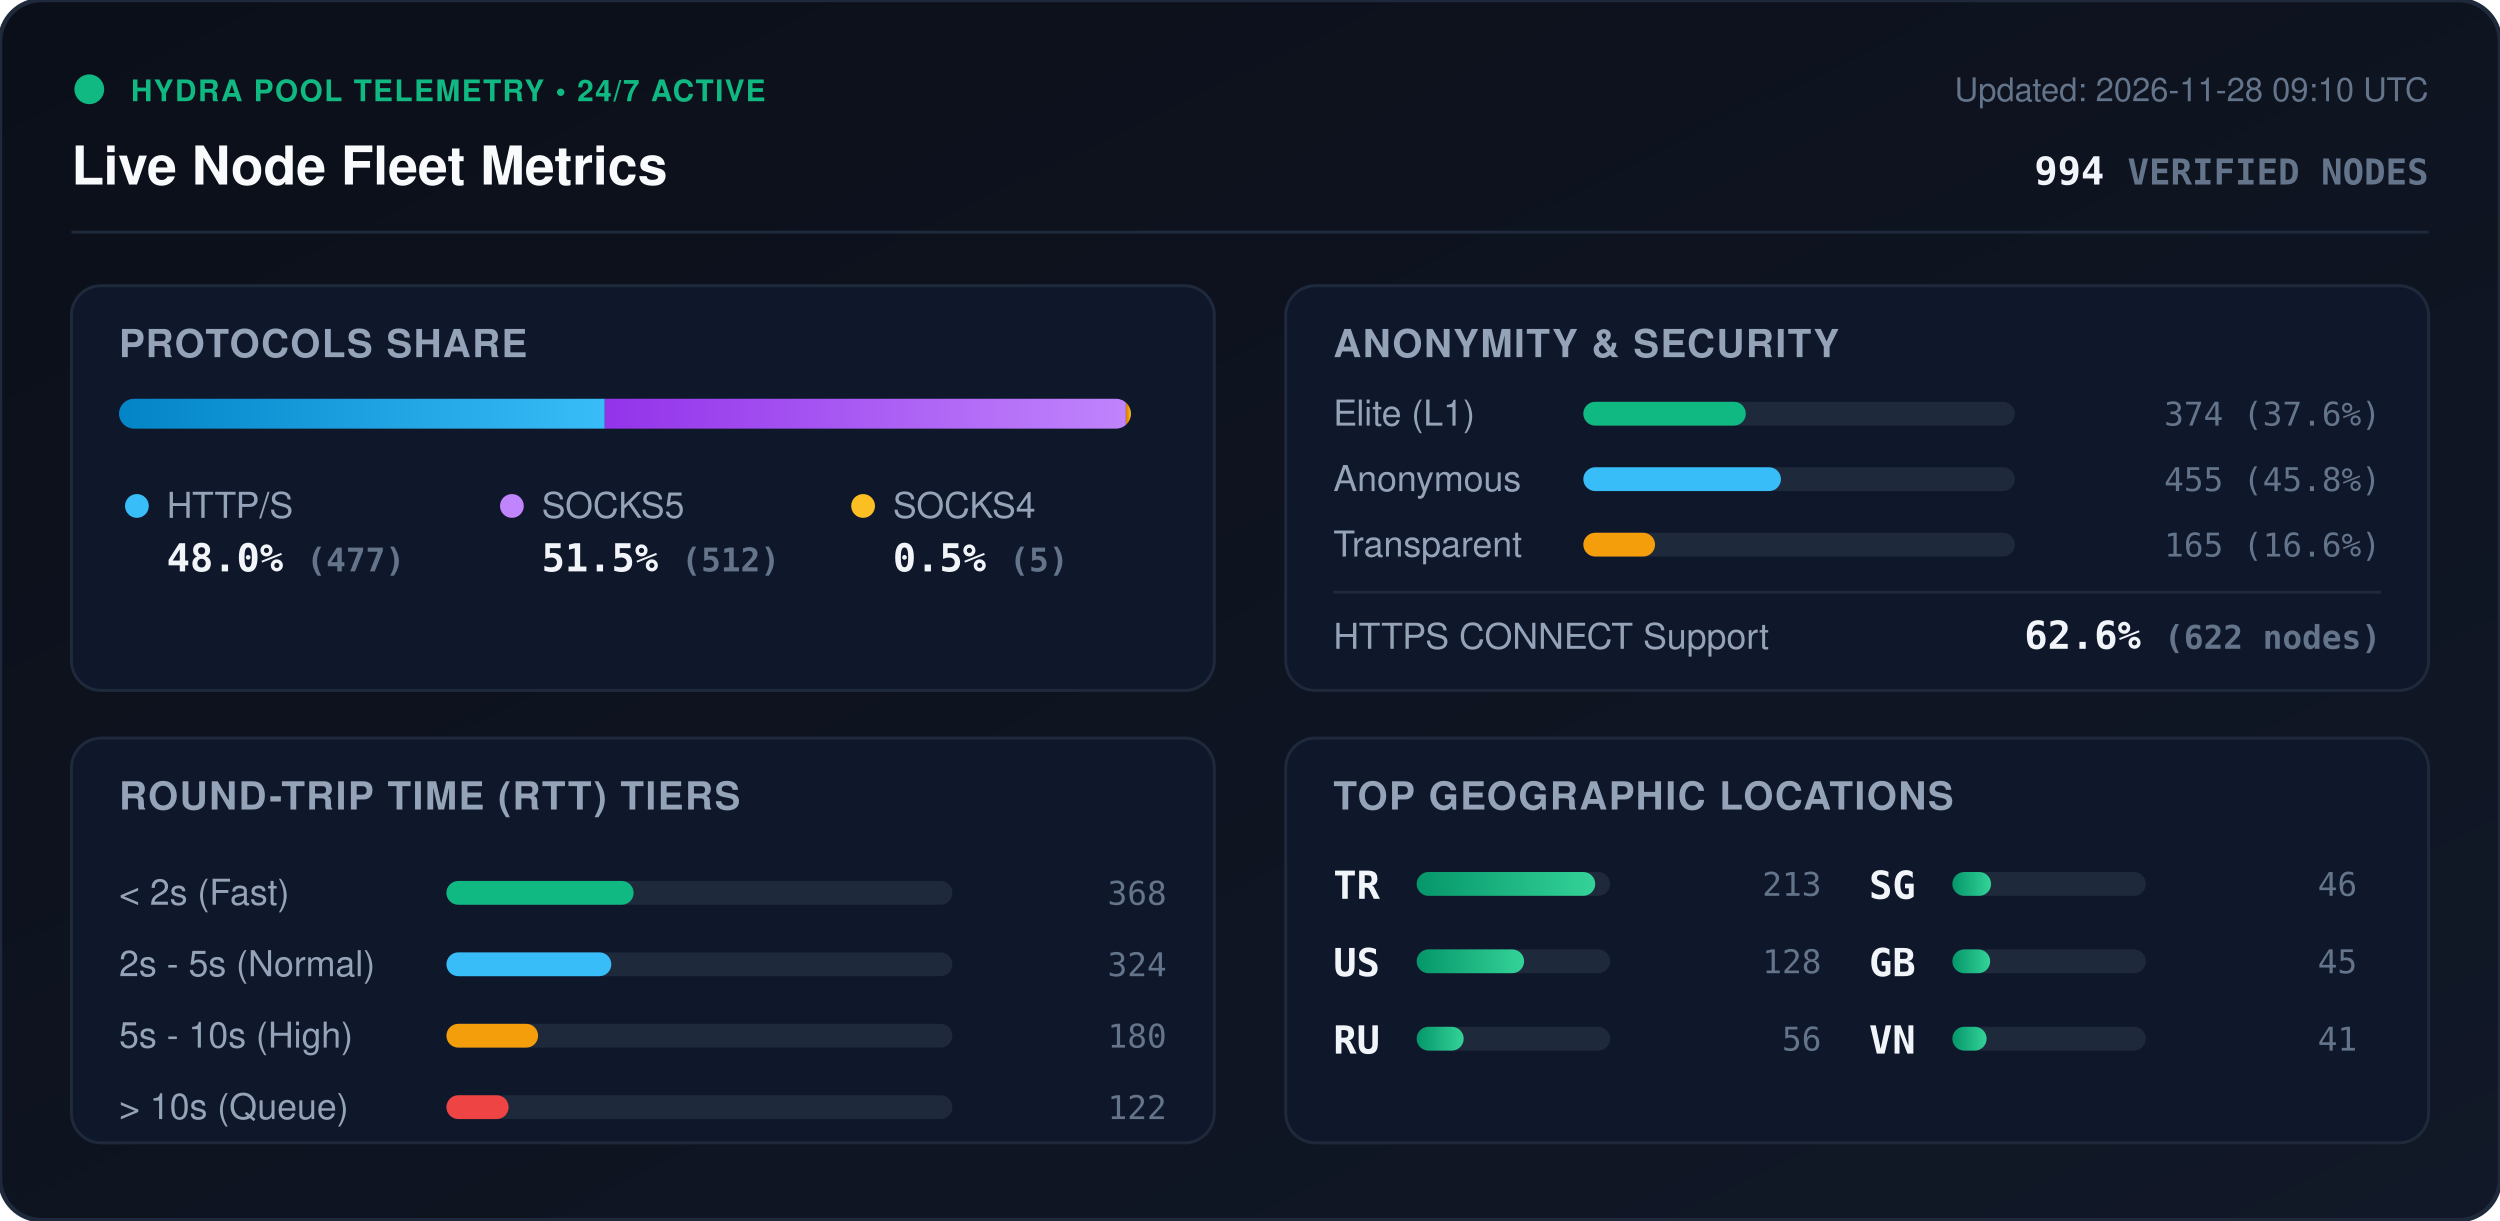
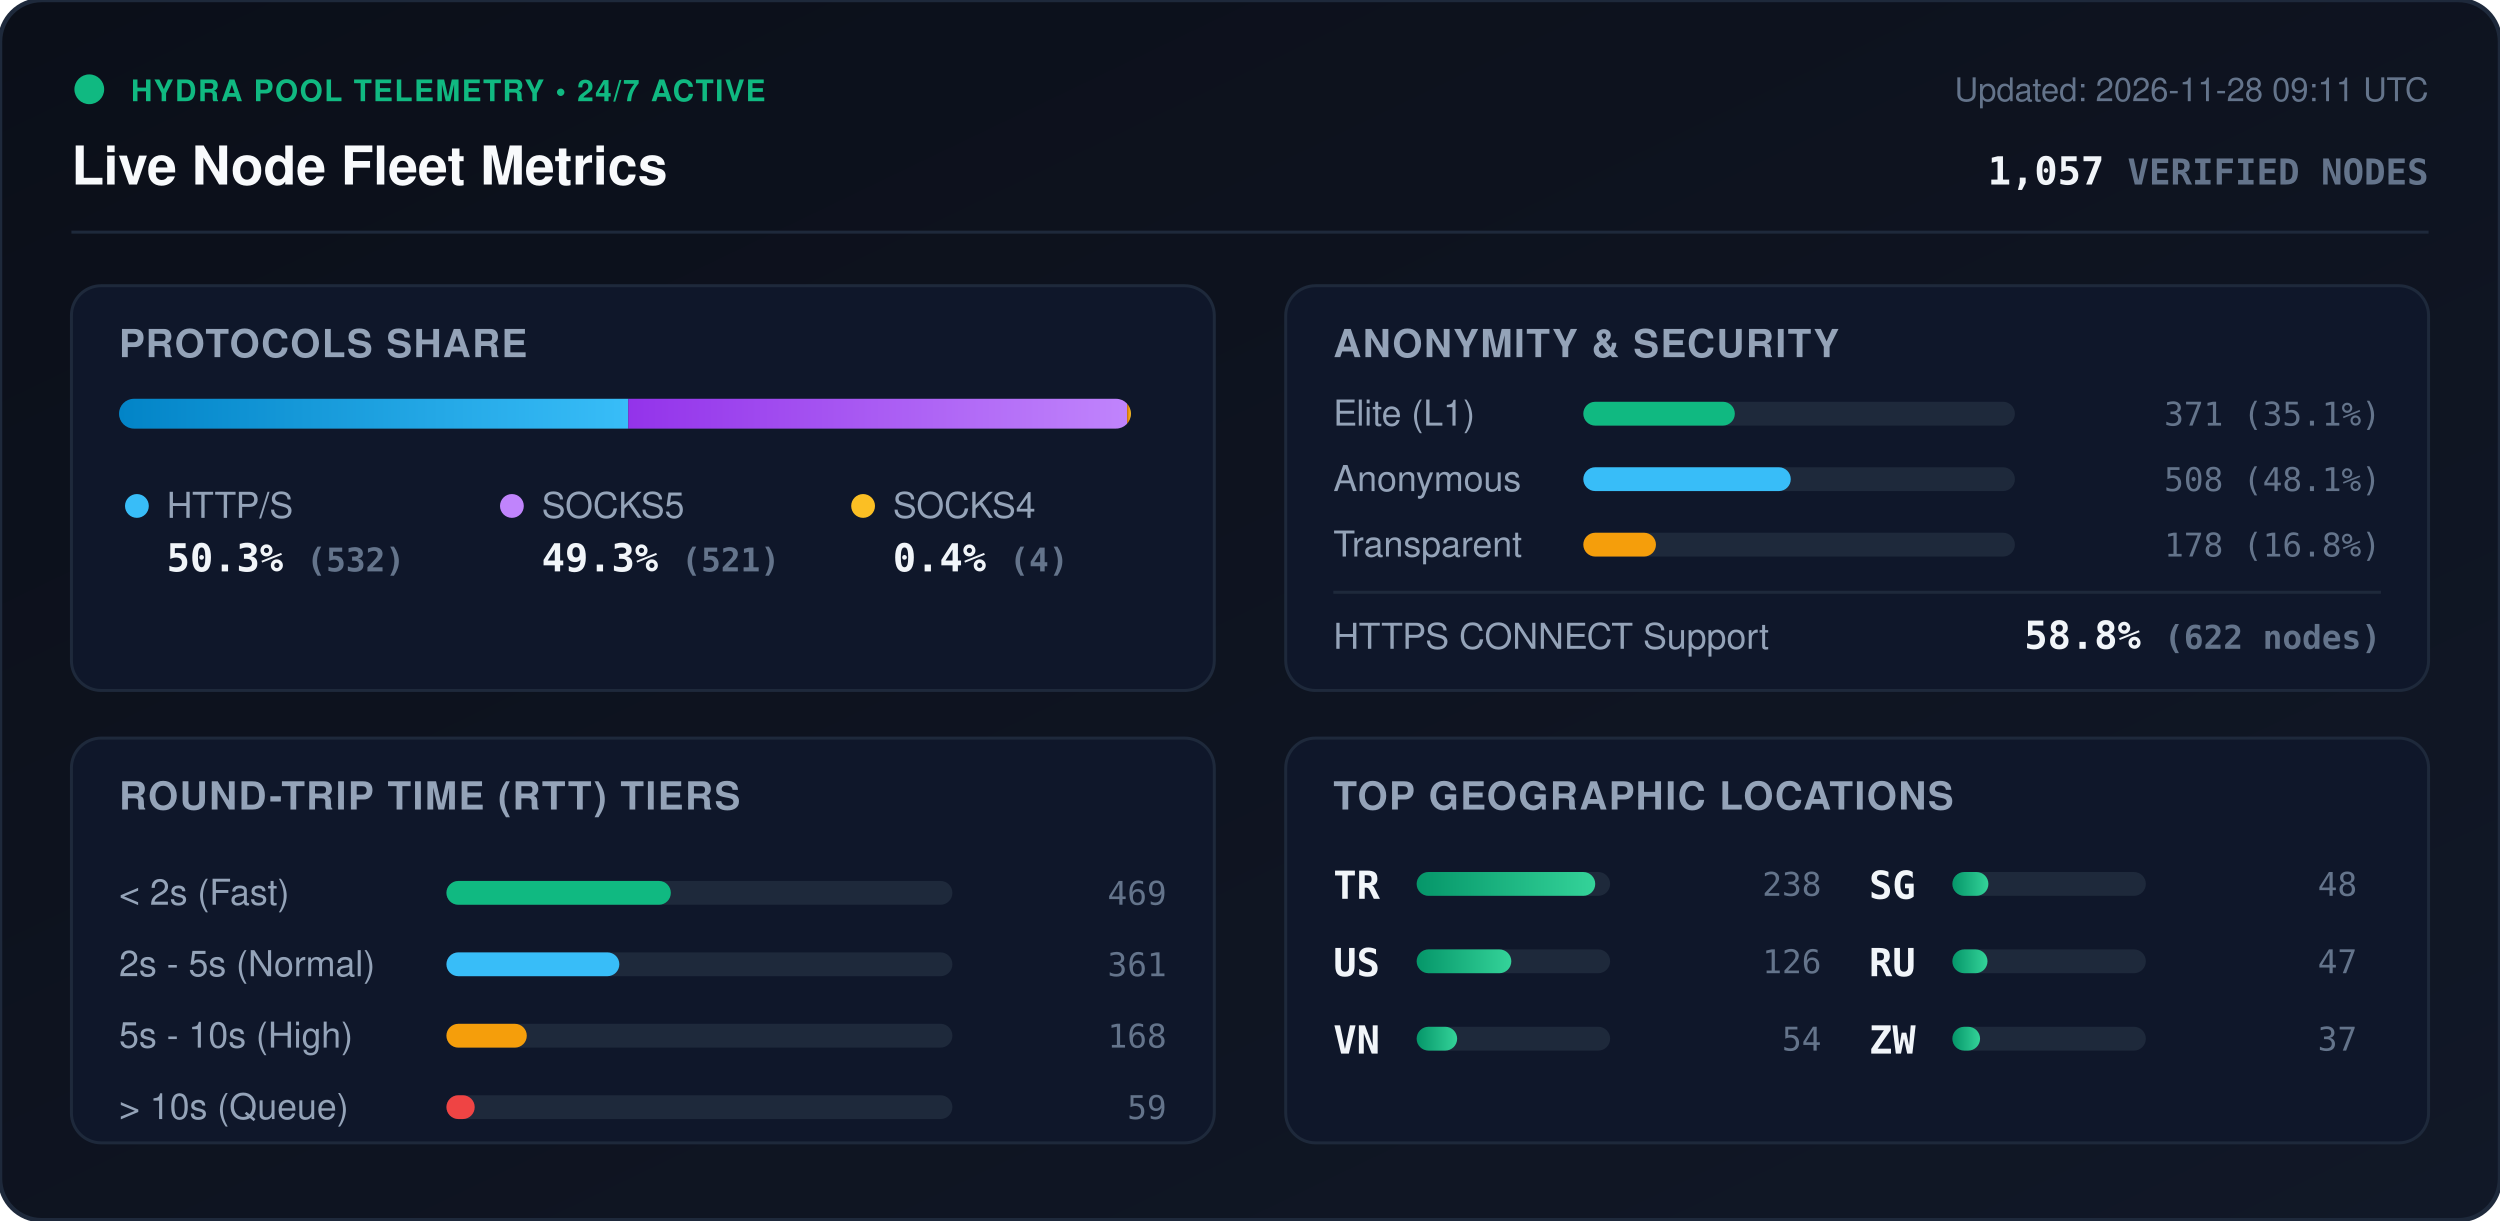
<svg xmlns="http://www.w3.org/2000/svg" viewBox="0 0 840 410" width="840" height="410" style="max-width: 100%; height: auto;">
  <defs>
    <linearGradient id="bg" x1="0%" y1="0%" x2="100%" y2="100%">
      <stop offset="0%" stop-color="#0b0f19" />
      <stop offset="100%" stop-color="#111827" />
    </linearGradient>
    <linearGradient id="bar-http" x1="0%" y1="0%" x2="100%" y2="0%">
      <stop offset="0%" stop-color="#0284c7" />
      <stop offset="100%" stop-color="#38bdf8" />
    </linearGradient>
    <linearGradient id="bar-socks5" x1="0%" y1="0%" x2="100%" y2="0%">
      <stop offset="0%" stop-color="#9333ea" />
      <stop offset="100%" stop-color="#c084fc" />
    </linearGradient>
    <linearGradient id="bar-socks4" x1="0%" y1="0%" x2="100%" y2="0%">
      <stop offset="0%" stop-color="#d97706" />
      <stop offset="100%" stop-color="#fbbf24" />
    </linearGradient>
    <linearGradient id="bar-green" x1="0%" y1="0%" x2="100%" y2="0%">
      <stop offset="0%" stop-color="#059669" />
      <stop offset="100%" stop-color="#34d399" />
    </linearGradient>
    <clipPath id="prog-track-clip">
      <rect width="340.0" height="10" rx="5" />
    </clipPath>
    <style>
      .title { font: 700 18px -apple-system, BlinkMacSystemFont, 'Segoe UI', Helvetica, Arial, sans-serif; fill: #f8fafc; }
      .sub { font: 500 11px -apple-system, BlinkMacSystemFont, 'Segoe UI', Helvetica, Arial, sans-serif; fill: #64748b; }
      .section-hdr { font: 600 13px -apple-system, BlinkMacSystemFont, 'Segoe UI', Helvetica, Arial, sans-serif; fill: #94a3b8; letter-spacing: 0.5px; }
      .metric-val { font: 700 13px -apple-system, BlinkMacSystemFont, 'Segoe UI', Helvetica, Arial, sans-serif; fill: #f1f5f9; }
      .metric-lbl { font: 500 12px -apple-system, BlinkMacSystemFont, 'Segoe UI', Helvetica, Arial, sans-serif; fill: #94a3b8; }
      .badge-txt { font: 700 10px -apple-system, BlinkMacSystemFont, 'Segoe UI', Helvetica, Arial, sans-serif; fill: #10b981; letter-spacing: 0.5px; }
      .mono { font-family: ui-monospace, SFMono-Regular, Menlo, Monaco, Consolas, monospace; }
      .pulse { animation: beacon 2s infinite ease-in-out; }
      @keyframes beacon { 0%, 100% { opacity: 1; } 50% { opacity: 0.35; } }
    </style>
  </defs>
  <rect width="840" height="410" rx="14" fill="url(#bg)" stroke="#1e293b" stroke-width="1.5" />
  <g transform="translate(24, 24)">
    <circle cx="6" cy="6" r="5" fill="#10b981" class="pulse" />
    <text x="20" y="10" class="badge-txt">HYDRA POOL TELEMETRY • 24/7 ACTIVE</text>
    <text x="0" y="38" class="title">Live Node Fleet Metrics</text>
-     <text x="792" y="10" text-anchor="end" class="sub">Updated: 2026-11-28 09:10 UTC</text>
-     <text x="792" y="38" text-anchor="end" class="metric-val mono" fill="#38bdf8">994 <tspan font-size="12" fill="#64748b">VERIFIED NODES</tspan>
+     <text x="792" y="10" text-anchor="end" class="sub">Updated: 2026-11-28 09:11 UTC</text>
+     <text x="792" y="38" text-anchor="end" class="metric-val mono" fill="#38bdf8">1,057 <tspan font-size="12" fill="#64748b">VERIFIED NODES</tspan>
    </text>
  </g>
  <line x1="24" y1="78" x2="816" y2="78" stroke="#1e293b" stroke-width="1" />
  <g transform="translate(24, 96)">
    <rect width="384" height="136" rx="10" fill="#0f172a" stroke="#1e293b" />
    <text x="16" y="24" class="section-hdr">PROTOCOLS SHARE</text>
    <g transform="translate(16, 38)">
      <rect width="340.0" height="10" rx="5" fill="#1e293b" />
      <g clip-path="url(#prog-track-clip)">
-         <rect x="0" width="163.2" height="10" fill="url(#bar-http)" />
-         <rect x="163.2" width="175.1" height="10" fill="url(#bar-socks5)" />
-         <rect x="338.3" width="1.7" height="10" fill="url(#bar-socks4)" />
+         <rect x="0" width="171.1" height="10" fill="url(#bar-http)" />
+         <rect x="171.1" width="167.6" height="10" fill="url(#bar-socks5)" />
+         <rect x="338.7" width="1.3" height="10" fill="url(#bar-socks4)" />
      </g>
    </g>
    <g transform="translate(16, 68)">
      <circle cx="6" cy="6" r="4" fill="#38bdf8" />
      <text x="16" y="10" class="metric-lbl">HTTP/S</text>
-       <text x="16" y="28" class="metric-val mono">48.0% <tspan font-size="11" fill="#64748b">(477)</tspan>
+       <text x="16" y="28" class="metric-val mono">50.3% <tspan font-size="11" fill="#64748b">(532)</tspan>
      </text>
      <circle cx="132" cy="6" r="4" fill="#c084fc" />
      <text x="142" y="10" class="metric-lbl">SOCKS5</text>
-       <text x="142" y="28" class="metric-val mono">51.5% <tspan font-size="11" fill="#64748b">(512)</tspan>
+       <text x="142" y="28" class="metric-val mono">49.3% <tspan font-size="11" fill="#64748b">(521)</tspan>
      </text>
      <circle cx="250" cy="6" r="4" fill="#fbbf24" />
      <text x="260" y="10" class="metric-lbl">SOCKS4</text>
-       <text x="260" y="28" class="metric-val mono">0.5% <tspan font-size="11" fill="#64748b">(5)</tspan>
+       <text x="260" y="28" class="metric-val mono">0.4% <tspan font-size="11" fill="#64748b">(4)</tspan>
      </text>
    </g>
  </g>
  <g transform="translate(432, 96)">
    <rect width="384" height="136" rx="10" fill="#0f172a" stroke="#1e293b" />
    <text x="16" y="24" class="section-hdr">ANONYMITY &amp; SECURITY</text>
    <text x="16" y="47" class="metric-lbl">Elite (L1)</text>
    <rect x="100" y="39" width="145.0" height="8" rx="4" fill="#1e293b" />
-     <rect x="100" y="39" width="54.6" height="8" rx="4" fill="#10b981" />
-     <text x="368" y="47" text-anchor="end" class="mono sub" fill="#e2e8f0">374 (37.6%)</text>
+     <rect x="100" y="39" width="50.9" height="8" rx="4" fill="#10b981" />
+     <text x="368" y="47" text-anchor="end" class="mono sub" fill="#e2e8f0">371 (35.1%)</text>
    <text x="16" y="69" class="metric-lbl">Anonymous</text>
    <rect x="100" y="61" width="145.0" height="8" rx="4" fill="#1e293b" />
-     <rect x="100" y="61" width="66.4" height="8" rx="4" fill="#38bdf8" />
-     <text x="368" y="69" text-anchor="end" class="mono sub" fill="#e2e8f0">455 (45.8%)</text>
+     <rect x="100" y="61" width="69.7" height="8" rx="4" fill="#38bdf8" />
+     <text x="368" y="69" text-anchor="end" class="mono sub" fill="#e2e8f0">508 (48.1%)</text>
    <text x="16" y="91" class="metric-lbl">Transparent</text>
    <rect x="100" y="83" width="145.0" height="8" rx="4" fill="#1e293b" />
-     <rect x="100" y="83" width="24.1" height="8" rx="4" fill="#f59e0b" />
-     <text x="368" y="91" text-anchor="end" class="mono sub" fill="#e2e8f0">165 (16.6%)</text>
+     <rect x="100" y="83" width="24.4" height="8" rx="4" fill="#f59e0b" />
+     <text x="368" y="91" text-anchor="end" class="mono sub" fill="#e2e8f0">178 (16.8%)</text>
    <line x1="16" y1="103" x2="368" y2="103" stroke="#1e293b" stroke-width="1" />
    <text x="16" y="122" class="metric-lbl">HTTPS CONNECT Support</text>
-     <text x="368" y="122" text-anchor="end" class="metric-val mono" fill="#34d399">62.6% <tspan font-size="11" fill="#64748b">(622 nodes)</tspan>
+     <text x="368" y="122" text-anchor="end" class="metric-val mono" fill="#34d399">58.8% <tspan font-size="11" fill="#64748b">(622 nodes)</tspan>
    </text>
  </g>
  <g transform="translate(24, 248)">
    <rect width="384" height="136" rx="10" fill="#0f172a" stroke="#1e293b" />
    <text x="16" y="24" class="section-hdr">ROUND-TRIP TIME (RTT) TIERS</text>
    <g transform="translate(16, 42)">
      <text x="0" y="14" class="metric-lbl">&lt; 2s (Fast)</text>
      <rect x="110" y="6" width="170" height="8" rx="4" fill="#1e293b" />
-       <rect x="110" y="6" width="62.9" height="8" rx="4" fill="#10b981" />
-       <text x="352" y="14" text-anchor="end" class="mono sub">368</text>
+       <rect x="110" y="6" width="75.4" height="8" rx="4" fill="#10b981" />
+       <text x="352" y="14" text-anchor="end" class="mono sub">469</text>
      <text x="0" y="38" class="metric-lbl">2s - 5s (Normal)</text>
      <rect x="110" y="30" width="170" height="8" rx="4" fill="#1e293b" />
-       <rect x="110" y="30" width="55.4" height="8" rx="4" fill="#38bdf8" />
-       <text x="352" y="38" text-anchor="end" class="mono sub">324</text>
+       <rect x="110" y="30" width="58.1" height="8" rx="4" fill="#38bdf8" />
+       <text x="352" y="38" text-anchor="end" class="mono sub">361</text>
      <text x="0" y="62" class="metric-lbl">5s - 10s (High)</text>
      <rect x="110" y="54" width="170" height="8" rx="4" fill="#1e293b" />
-       <rect x="110" y="54" width="30.8" height="8" rx="4" fill="#f59e0b" />
-       <text x="352" y="62" text-anchor="end" class="mono sub">180</text>
+       <rect x="110" y="54" width="27.0" height="8" rx="4" fill="#f59e0b" />
+       <text x="352" y="62" text-anchor="end" class="mono sub">168</text>
      <text x="0" y="86" class="metric-lbl">&gt; 10s (Queue)</text>
      <rect x="110" y="78" width="170" height="8" rx="4" fill="#1e293b" />
-       <rect x="110" y="78" width="20.9" height="8" rx="4" fill="#ef4444" />
-       <text x="352" y="86" text-anchor="end" class="mono sub">122</text>
+       <rect x="110" y="78" width="9.5" height="8" rx="4" fill="#ef4444" />
+       <text x="352" y="86" text-anchor="end" class="mono sub">59</text>
    </g>
  </g>
  <g transform="translate(432, 248)">
    <rect width="384" height="136" rx="10" fill="#0f172a" stroke="#1e293b" />
    <text x="16" y="24" class="section-hdr">TOP GEOGRAPHIC LOCATIONS</text>
    <g transform="translate(16, 42)">
      <g transform="translate(0, 0)">
        <text x="0" y="12" class="mono metric-val" font-size="12">TR</text>
        <rect x="28" y="3" width="65" height="8" rx="4" fill="#1e293b" />
        <rect x="28" y="3" width="60.0" height="8" rx="4" fill="url(#bar-green)" />
-         <text x="164" y="11" text-anchor="end" class="mono sub">213</text>
+         <text x="164" y="11" text-anchor="end" class="mono sub">238</text>
      </g>
      <g transform="translate(0, 26)">
        <text x="0" y="12" class="mono metric-val" font-size="12">US</text>
        <rect x="28" y="3" width="65" height="8" rx="4" fill="#1e293b" />
-         <rect x="28" y="3" width="36.1" height="8" rx="4" fill="url(#bar-green)" />
-         <text x="164" y="11" text-anchor="end" class="mono sub">128</text>
+         <rect x="28" y="3" width="31.8" height="8" rx="4" fill="url(#bar-green)" />
+         <text x="164" y="11" text-anchor="end" class="mono sub">126</text>
      </g>
      <g transform="translate(0, 52)">
-         <text x="0" y="12" class="mono metric-val" font-size="12">RU</text>
+         <text x="0" y="12" class="mono metric-val" font-size="12">VN</text>
        <rect x="28" y="3" width="65" height="8" rx="4" fill="#1e293b" />
-         <rect x="28" y="3" width="15.8" height="8" rx="4" fill="url(#bar-green)" />
-         <text x="164" y="11" text-anchor="end" class="mono sub">56</text>
+         <rect x="28" y="3" width="13.6" height="8" rx="4" fill="url(#bar-green)" />
+         <text x="164" y="11" text-anchor="end" class="mono sub">54</text>
      </g>
      <g transform="translate(180, 0)">
        <text x="0" y="12" class="mono metric-val" font-size="12">SG</text>
        <rect x="28" y="3" width="65" height="8" rx="4" fill="#1e293b" />
-         <rect x="28" y="3" width="13.0" height="8" rx="4" fill="url(#bar-green)" />
-         <text x="164" y="11" text-anchor="end" class="mono sub">46</text>
+         <rect x="28" y="3" width="12.1" height="8" rx="4" fill="url(#bar-green)" />
+         <text x="164" y="11" text-anchor="end" class="mono sub">48</text>
      </g>
      <g transform="translate(180, 26)">
-         <text x="0" y="12" class="mono metric-val" font-size="12">GB</text>
+         <text x="0" y="12" class="mono metric-val" font-size="12">RU</text>
        <rect x="28" y="3" width="65" height="8" rx="4" fill="#1e293b" />
-         <rect x="28" y="3" width="12.7" height="8" rx="4" fill="url(#bar-green)" />
-         <text x="164" y="11" text-anchor="end" class="mono sub">45</text>
+         <rect x="28" y="3" width="11.8" height="8" rx="4" fill="url(#bar-green)" />
+         <text x="164" y="11" text-anchor="end" class="mono sub">47</text>
      </g>
      <g transform="translate(180, 52)">
-         <text x="0" y="12" class="mono metric-val" font-size="12">VN</text>
+         <text x="0" y="12" class="mono metric-val" font-size="12">ZW</text>
        <rect x="28" y="3" width="65" height="8" rx="4" fill="#1e293b" />
-         <rect x="28" y="3" width="11.5" height="8" rx="4" fill="url(#bar-green)" />
-         <text x="164" y="11" text-anchor="end" class="mono sub">41</text>
+         <rect x="28" y="3" width="9.3" height="8" rx="4" fill="url(#bar-green)" />
+         <text x="164" y="11" text-anchor="end" class="mono sub">37</text>
      </g>
    </g>
  </g>
</svg>
